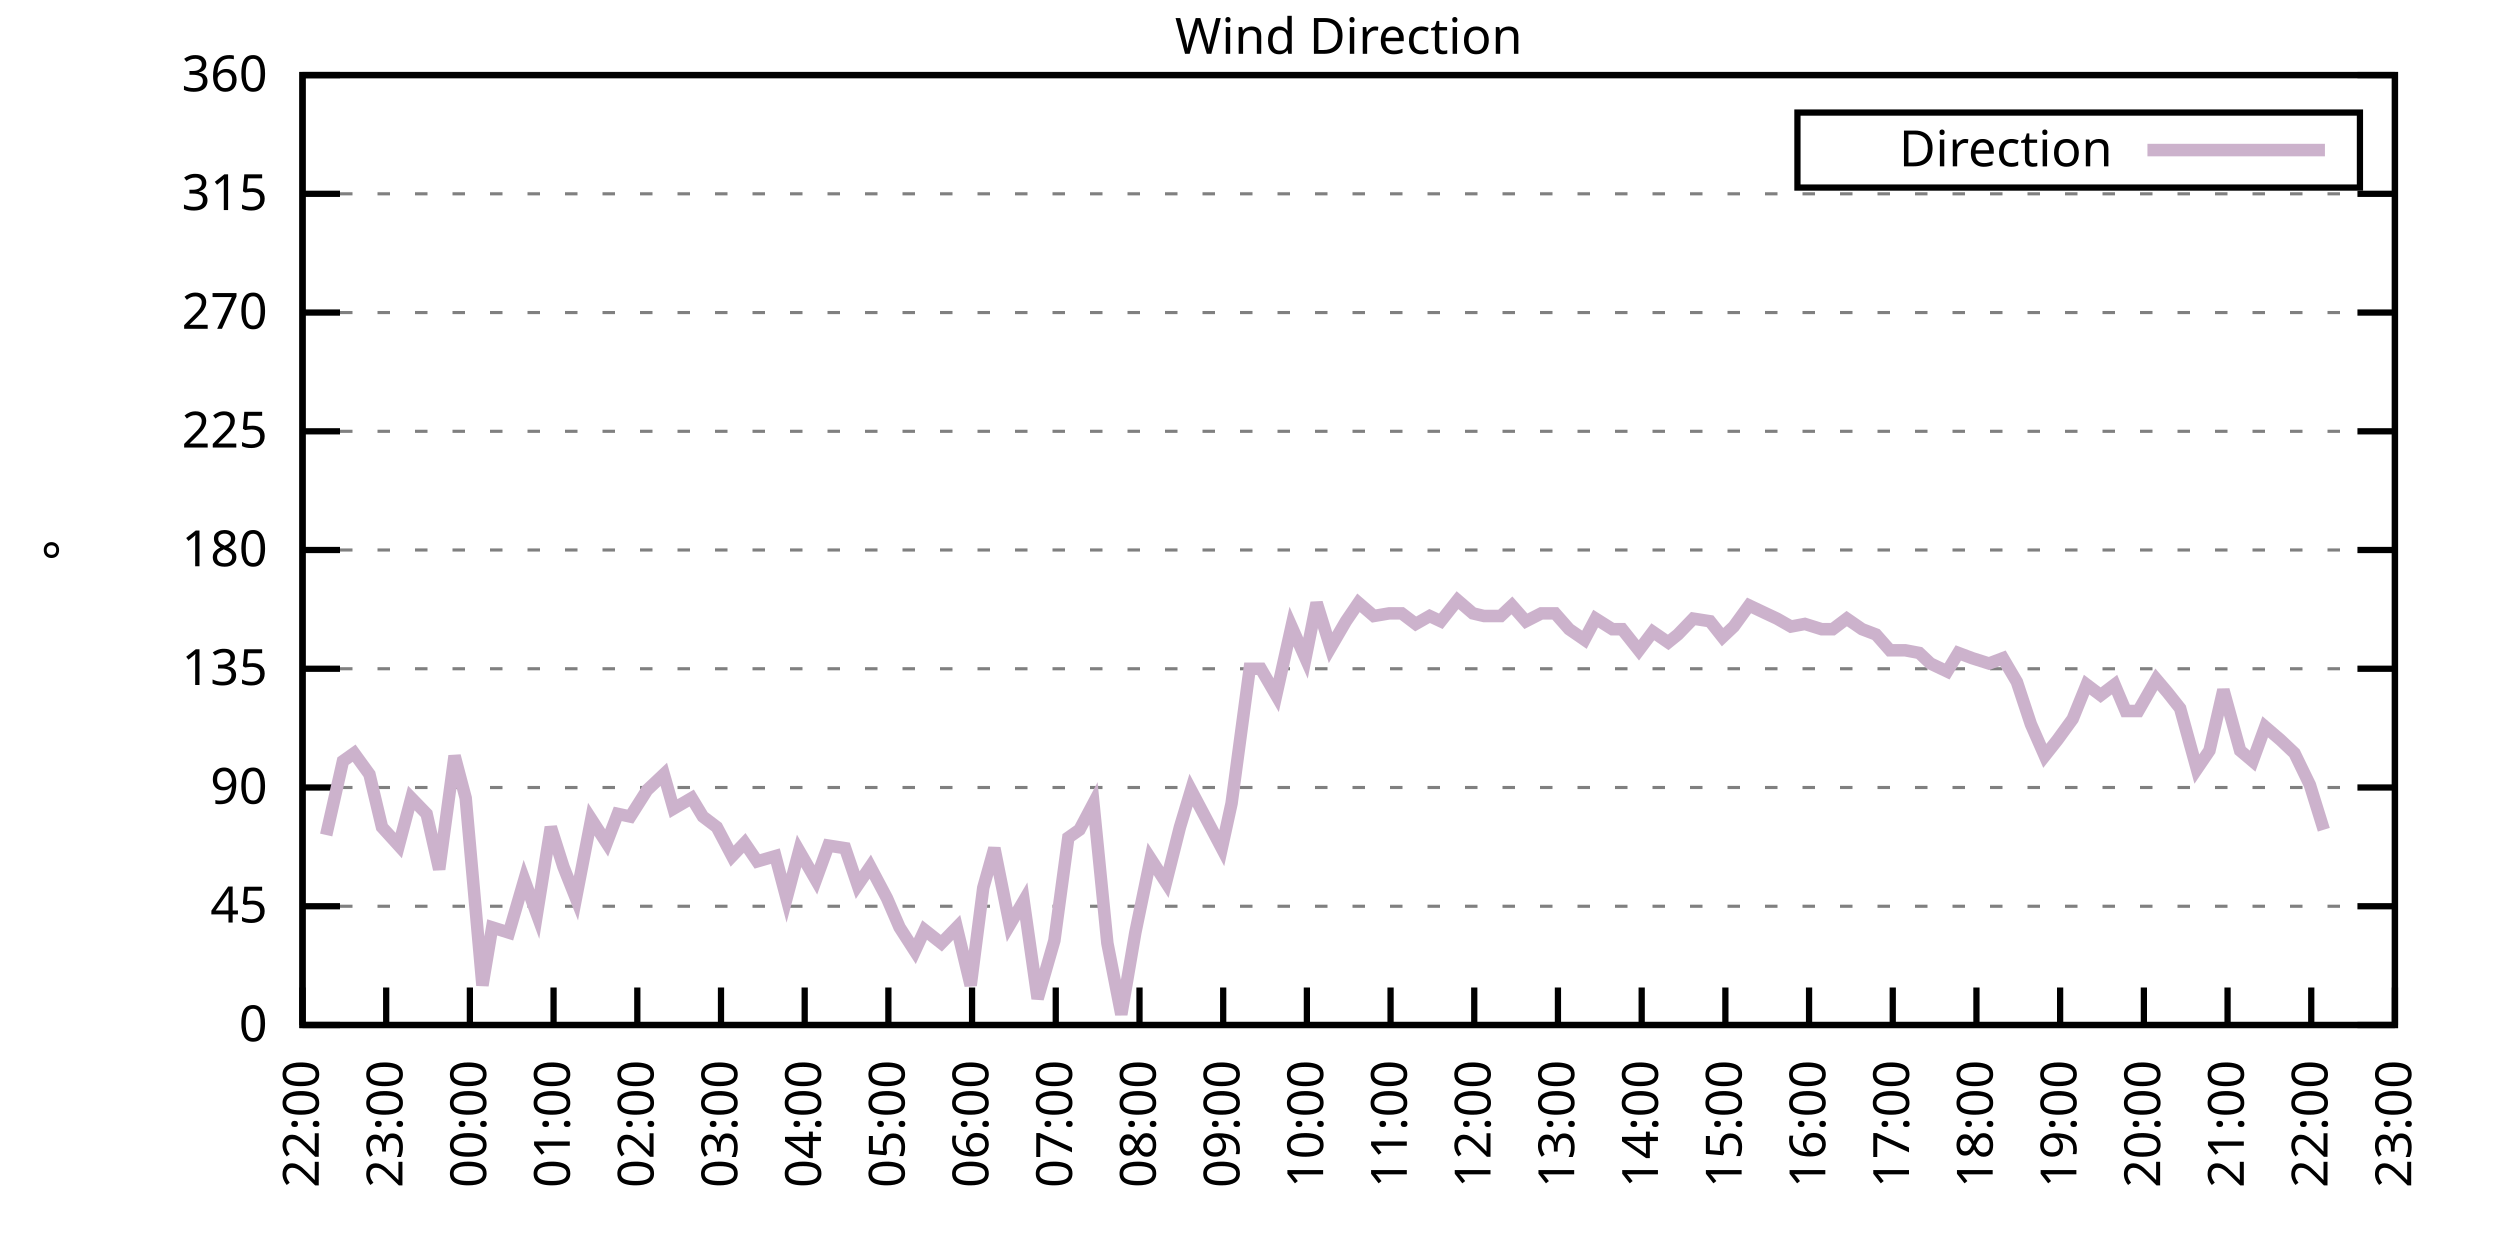
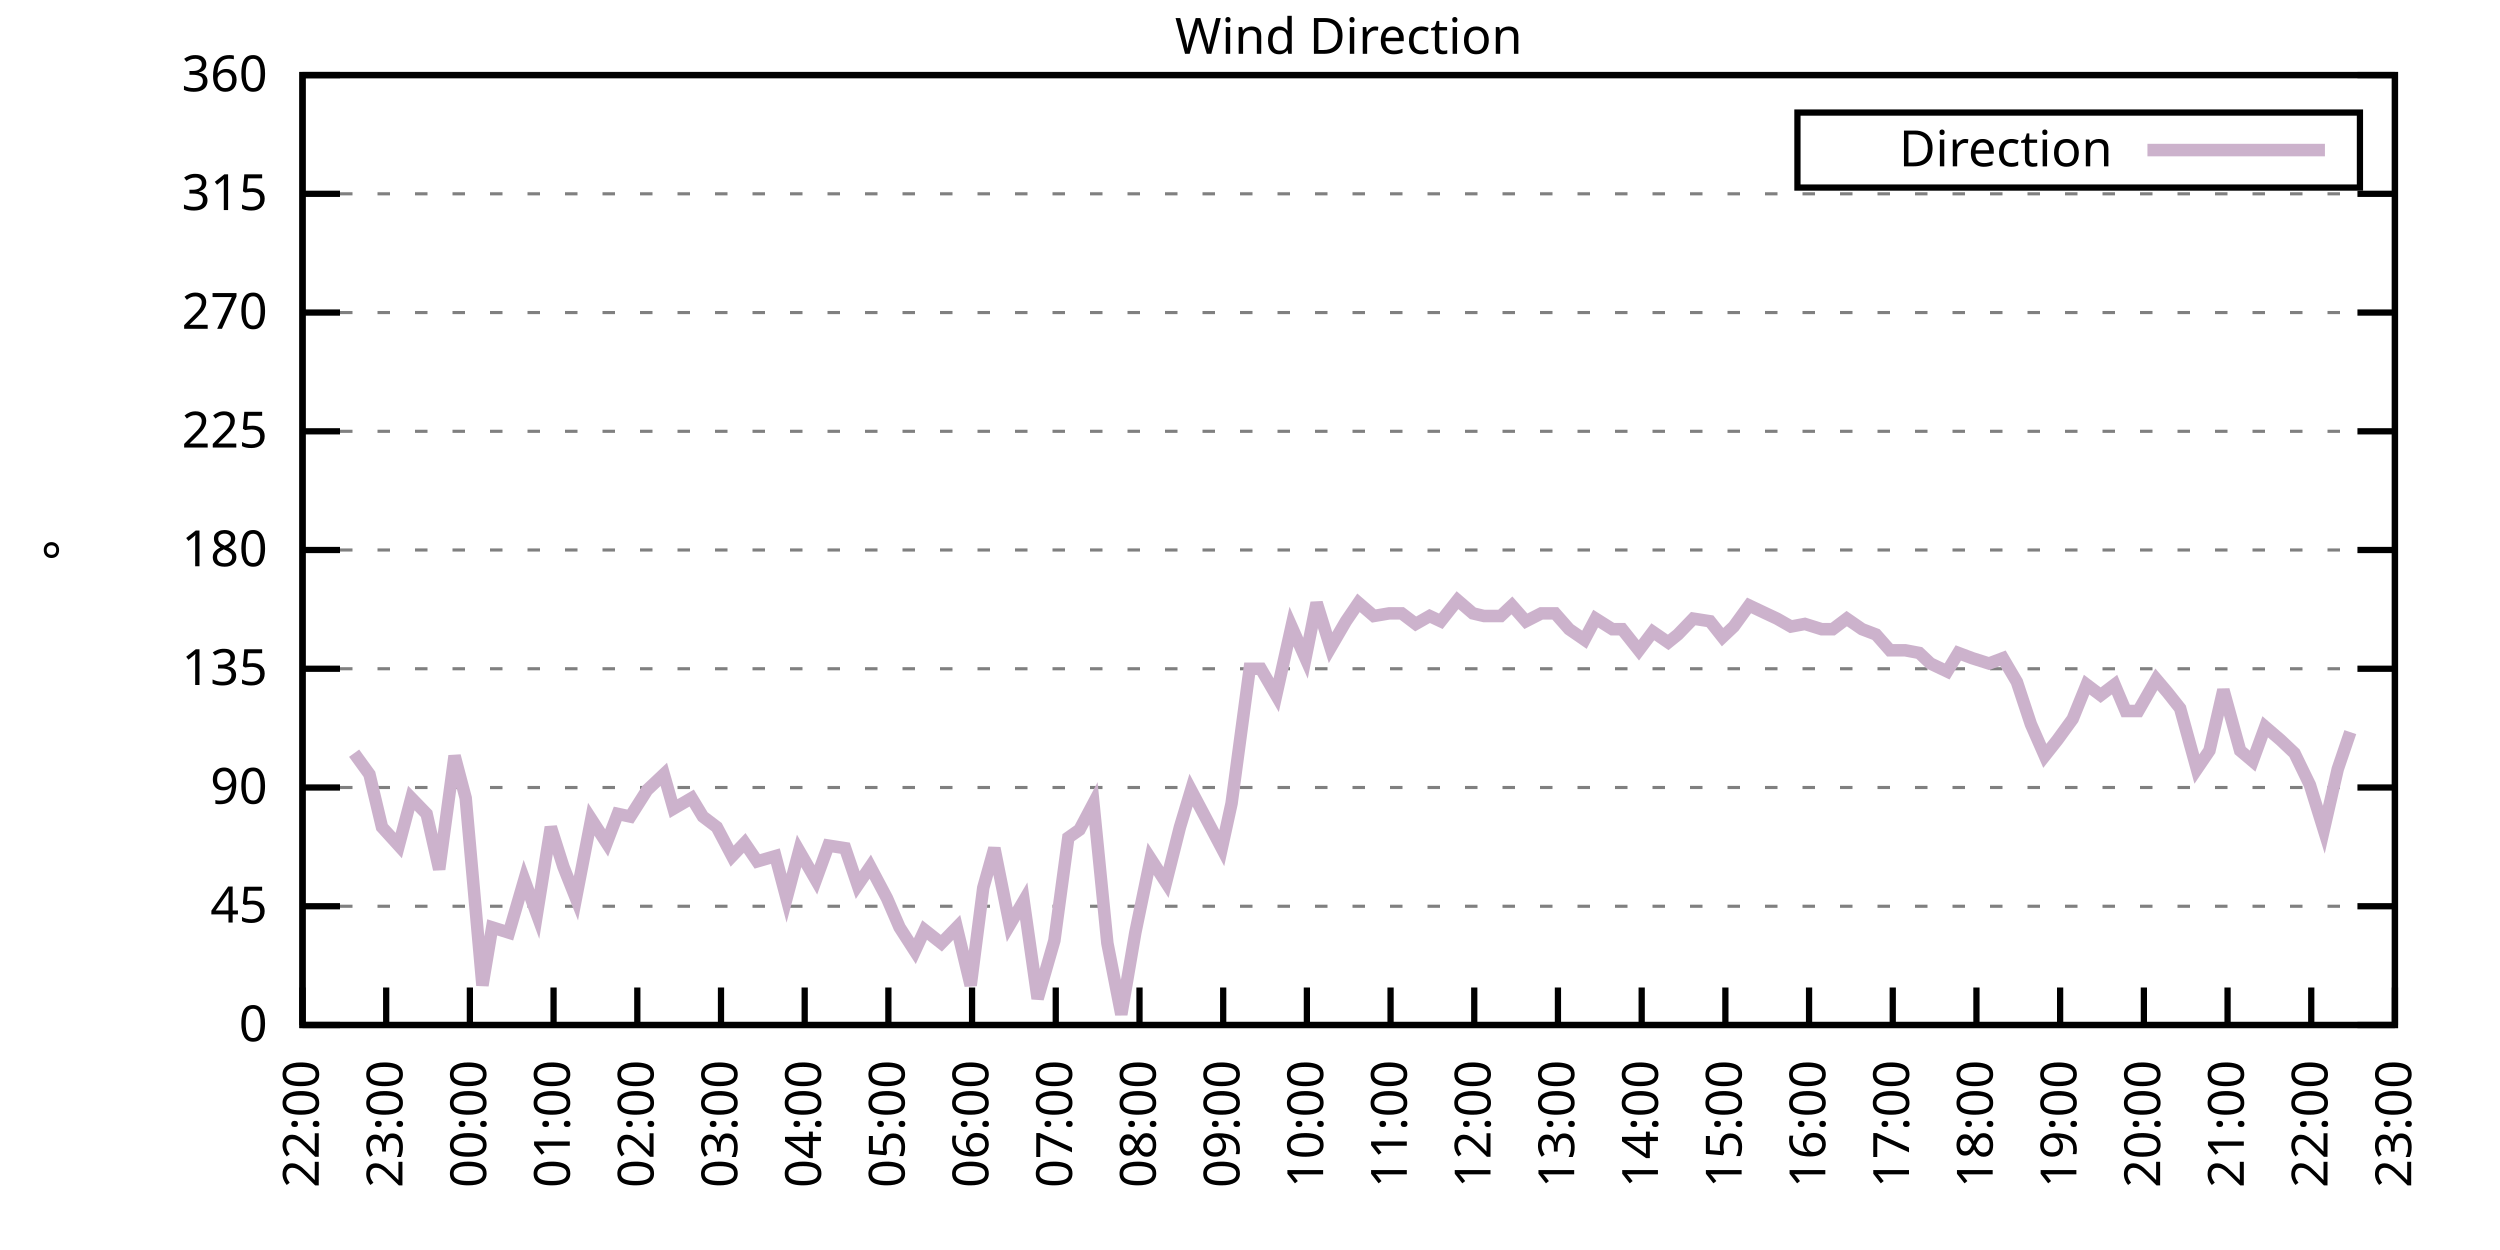
<svg xmlns="http://www.w3.org/2000/svg" xmlns:xlink="http://www.w3.org/1999/xlink" width="400" height="200" viewBox="0 0 400 200">
  <g id="gnuplot_canvas">
    <rect x="0" y="0" width="400" height="200" fill="none" />
    <defs>
      <circle id="gpDot" r="0.5" stroke-width="0.5" stroke="currentColor" />
      <path id="gpPt0" stroke-width="0.333" stroke="currentColor" d="M-1,0 h2 M0,-1 v2" />
      <path id="gpPt1" stroke-width="0.333" stroke="currentColor" d="M-1,-1 L1,1 M1,-1 L-1,1" />
      <path id="gpPt2" stroke-width="0.333" stroke="currentColor" d="M-1,0 L1,0 M0,-1 L0,1 M-1,-1 L1,1 M-1,1 L1,-1" />
      <rect id="gpPt3" stroke-width="0.333" stroke="currentColor" x="-1" y="-1" width="2" height="2" />
      <rect id="gpPt4" stroke-width="0.333" stroke="currentColor" fill="currentColor" x="-1" y="-1" width="2" height="2" />
      <circle id="gpPt5" stroke-width="0.333" stroke="currentColor" cx="0" cy="0" r="1" />
      <use xlink:href="#gpPt5" id="gpPt6" fill="currentColor" stroke="none" />
      <path id="gpPt7" stroke-width="0.333" stroke="currentColor" d="M0,-1.33 L-1.33,0.67 L1.33,0.67 z" />
      <use xlink:href="#gpPt7" id="gpPt8" fill="currentColor" stroke="none" />
      <use xlink:href="#gpPt7" id="gpPt9" stroke="currentColor" transform="rotate(180)" />
      <use xlink:href="#gpPt9" id="gpPt10" fill="currentColor" stroke="none" />
      <use xlink:href="#gpPt3" id="gpPt11" stroke="currentColor" transform="rotate(45)" />
      <use xlink:href="#gpPt11" id="gpPt12" fill="currentColor" stroke="none" />
      <path id="gpPt13" stroke-width="0.333" stroke="currentColor" d="M0,1.330 L1.265,0.411 L0.782,-1.067 L-0.782,-1.076 L-1.265,0.411 z" />
      <use xlink:href="#gpPt13" id="gpPt14" fill="currentColor" stroke="none" />
      <filter id="textbox" filterUnits="objectBoundingBox" x="0" y="0" height="1" width="1">
        <feFlood flood-color="white" flood-opacity="1" result="bgnd" />
        <feComposite in="SourceGraphic" in2="bgnd" operator="atop" />
      </filter>
      <filter id="greybox" filterUnits="objectBoundingBox" x="0" y="0" height="1" width="1">
        <feFlood flood-color="lightgrey" flood-opacity="1" result="grey" />
        <feComposite in="SourceGraphic" in2="grey" operator="atop" />
      </filter>
    </defs>
    <g fill="none" color="white" stroke="currentColor" stroke-width="1.00" stroke-linecap="butt" stroke-linejoin="miter">
</g>
    <g fill="none" color="black" stroke="currentColor" stroke-width="1.00" stroke-linecap="butt" stroke-linejoin="miter">
      <g stroke="none" shape-rendering="crispEdges">
        <polygon fill="rgb(255, 255, 255)" points="48.40,164.00 383.18,164.00 383.18,12.02 48.40,12.02 " />
      </g>
    </g>
    <g fill="none" color="black" stroke="currentColor" stroke-width="1.00" stroke-linecap="butt" stroke-linejoin="miter">
</g>
    <g fill="none" color="black" stroke="black" stroke-width="0.50" stroke-linecap="butt" stroke-linejoin="miter">
</g>
    <g fill="none" color="gray" stroke="currentColor" stroke-width="0.50" stroke-linecap="butt" stroke-linejoin="miter">
      <path stroke="gray" stroke-dasharray="2,4" class="gridline" d="M48.40,164.00 L383.19,164.00  " />
    </g>
    <g fill="none" color="gray" stroke="gray" stroke-width="1.00" stroke-linecap="butt" stroke-linejoin="miter">
</g>
    <g fill="none" color="black" stroke="currentColor" stroke-width="1.00" stroke-linecap="butt" stroke-linejoin="miter">
      <path stroke="black" d="M48.40,164.00 L54.40,164.00 M383.19,164.00 L377.19,164.00  " />
      <g transform="translate(42.80,166.60)" stroke="none" fill="black" font-family="Sans" font-size="8.00" text-anchor="end">
        <text>
          <tspan font-family="Sans"> 0</tspan>
        </text>
      </g>
    </g>
    <g fill="none" color="black" stroke="currentColor" stroke-width="1.00" stroke-linecap="butt" stroke-linejoin="miter">
</g>
    <g fill="none" color="black" stroke="black" stroke-width="0.50" stroke-linecap="butt" stroke-linejoin="miter">
</g>
    <g fill="none" color="gray" stroke="currentColor" stroke-width="0.50" stroke-linecap="butt" stroke-linejoin="miter">
      <path stroke="gray" stroke-dasharray="2,4" class="gridline" d="M48.40,145.00 L383.19,145.00  " />
    </g>
    <g fill="none" color="gray" stroke="gray" stroke-width="1.00" stroke-linecap="butt" stroke-linejoin="miter">
</g>
    <g fill="none" color="black" stroke="currentColor" stroke-width="1.00" stroke-linecap="butt" stroke-linejoin="miter">
      <path stroke="black" d="M48.40,145.00 L54.40,145.00 M383.19,145.00 L377.19,145.00  " />
      <g transform="translate(42.80,147.60)" stroke="none" fill="black" font-family="Sans" font-size="8.00" text-anchor="end">
        <text>
          <tspan font-family="Sans"> 45</tspan>
        </text>
      </g>
    </g>
    <g fill="none" color="black" stroke="currentColor" stroke-width="1.00" stroke-linecap="butt" stroke-linejoin="miter">
</g>
    <g fill="none" color="black" stroke="black" stroke-width="0.50" stroke-linecap="butt" stroke-linejoin="miter">
</g>
    <g fill="none" color="gray" stroke="currentColor" stroke-width="0.50" stroke-linecap="butt" stroke-linejoin="miter">
      <path stroke="gray" stroke-dasharray="2,4" class="gridline" d="M48.40,126.00 L383.19,126.00  " />
    </g>
    <g fill="none" color="gray" stroke="gray" stroke-width="1.00" stroke-linecap="butt" stroke-linejoin="miter">
</g>
    <g fill="none" color="black" stroke="currentColor" stroke-width="1.00" stroke-linecap="butt" stroke-linejoin="miter">
      <path stroke="black" d="M48.40,126.00 L54.40,126.00 M383.19,126.00 L377.19,126.00  " />
      <g transform="translate(42.80,128.60)" stroke="none" fill="black" font-family="Sans" font-size="8.00" text-anchor="end">
        <text>
          <tspan font-family="Sans"> 90</tspan>
        </text>
      </g>
    </g>
    <g fill="none" color="black" stroke="currentColor" stroke-width="1.00" stroke-linecap="butt" stroke-linejoin="miter">
</g>
    <g fill="none" color="black" stroke="black" stroke-width="0.50" stroke-linecap="butt" stroke-linejoin="miter">
</g>
    <g fill="none" color="gray" stroke="currentColor" stroke-width="0.50" stroke-linecap="butt" stroke-linejoin="miter">
      <path stroke="gray" stroke-dasharray="2,4" class="gridline" d="M48.40,107.00 L383.19,107.00  " />
    </g>
    <g fill="none" color="gray" stroke="gray" stroke-width="1.00" stroke-linecap="butt" stroke-linejoin="miter">
</g>
    <g fill="none" color="black" stroke="currentColor" stroke-width="1.00" stroke-linecap="butt" stroke-linejoin="miter">
      <path stroke="black" d="M48.40,107.00 L54.40,107.00 M383.19,107.00 L377.19,107.00  " />
      <g transform="translate(42.80,109.60)" stroke="none" fill="black" font-family="Sans" font-size="8.00" text-anchor="end">
        <text>
          <tspan font-family="Sans"> 135</tspan>
        </text>
      </g>
    </g>
    <g fill="none" color="black" stroke="currentColor" stroke-width="1.00" stroke-linecap="butt" stroke-linejoin="miter">
</g>
    <g fill="none" color="black" stroke="black" stroke-width="0.50" stroke-linecap="butt" stroke-linejoin="miter">
</g>
    <g fill="none" color="gray" stroke="currentColor" stroke-width="0.50" stroke-linecap="butt" stroke-linejoin="miter">
      <path stroke="gray" stroke-dasharray="2,4" class="gridline" d="M48.40,88.00 L383.19,88.00  " />
    </g>
    <g fill="none" color="gray" stroke="gray" stroke-width="1.00" stroke-linecap="butt" stroke-linejoin="miter">
</g>
    <g fill="none" color="black" stroke="currentColor" stroke-width="1.00" stroke-linecap="butt" stroke-linejoin="miter">
      <path stroke="black" d="M48.40,88.00 L54.40,88.00 M383.19,88.00 L377.19,88.00  " />
      <g transform="translate(42.80,90.60)" stroke="none" fill="black" font-family="Sans" font-size="8.00" text-anchor="end">
        <text>
          <tspan font-family="Sans"> 180</tspan>
        </text>
      </g>
    </g>
    <g fill="none" color="black" stroke="currentColor" stroke-width="1.00" stroke-linecap="butt" stroke-linejoin="miter">
</g>
    <g fill="none" color="black" stroke="black" stroke-width="0.50" stroke-linecap="butt" stroke-linejoin="miter">
</g>
    <g fill="none" color="gray" stroke="currentColor" stroke-width="0.50" stroke-linecap="butt" stroke-linejoin="miter">
      <path stroke="gray" stroke-dasharray="2,4" class="gridline" d="M48.40,69.01 L383.19,69.01  " />
    </g>
    <g fill="none" color="gray" stroke="gray" stroke-width="1.00" stroke-linecap="butt" stroke-linejoin="miter">
</g>
    <g fill="none" color="black" stroke="currentColor" stroke-width="1.00" stroke-linecap="butt" stroke-linejoin="miter">
      <path stroke="black" d="M48.40,69.01 L54.40,69.01 M383.19,69.01 L377.19,69.01  " />
      <g transform="translate(42.80,71.61)" stroke="none" fill="black" font-family="Sans" font-size="8.00" text-anchor="end">
        <text>
          <tspan font-family="Sans"> 225</tspan>
        </text>
      </g>
    </g>
    <g fill="none" color="black" stroke="currentColor" stroke-width="1.00" stroke-linecap="butt" stroke-linejoin="miter">
</g>
    <g fill="none" color="black" stroke="black" stroke-width="0.50" stroke-linecap="butt" stroke-linejoin="miter">
</g>
    <g fill="none" color="gray" stroke="currentColor" stroke-width="0.50" stroke-linecap="butt" stroke-linejoin="miter">
      <path stroke="gray" stroke-dasharray="2,4" class="gridline" d="M48.40,50.01 L383.19,50.01  " />
    </g>
    <g fill="none" color="gray" stroke="gray" stroke-width="1.00" stroke-linecap="butt" stroke-linejoin="miter">
</g>
    <g fill="none" color="black" stroke="currentColor" stroke-width="1.00" stroke-linecap="butt" stroke-linejoin="miter">
      <path stroke="black" d="M48.40,50.01 L54.40,50.01 M383.19,50.01 L377.19,50.01  " />
      <g transform="translate(42.80,52.61)" stroke="none" fill="black" font-family="Sans" font-size="8.00" text-anchor="end">
        <text>
          <tspan font-family="Sans"> 270</tspan>
        </text>
      </g>
    </g>
    <g fill="none" color="black" stroke="currentColor" stroke-width="1.00" stroke-linecap="butt" stroke-linejoin="miter">
</g>
    <g fill="none" color="black" stroke="black" stroke-width="0.50" stroke-linecap="butt" stroke-linejoin="miter">
</g>
    <g fill="none" color="gray" stroke="currentColor" stroke-width="0.50" stroke-linecap="butt" stroke-linejoin="miter">
      <path stroke="gray" stroke-dasharray="2,4" class="gridline" d="M48.40,31.01 L383.19,31.01  " />
    </g>
    <g fill="none" color="gray" stroke="gray" stroke-width="1.00" stroke-linecap="butt" stroke-linejoin="miter">
</g>
    <g fill="none" color="black" stroke="currentColor" stroke-width="1.00" stroke-linecap="butt" stroke-linejoin="miter">
      <path stroke="black" d="M48.40,31.01 L54.40,31.01 M383.19,31.01 L377.19,31.01  " />
      <g transform="translate(42.80,33.61)" stroke="none" fill="black" font-family="Sans" font-size="8.00" text-anchor="end">
        <text>
          <tspan font-family="Sans"> 315</tspan>
        </text>
      </g>
    </g>
    <g fill="none" color="black" stroke="currentColor" stroke-width="1.00" stroke-linecap="butt" stroke-linejoin="miter">
</g>
    <g fill="none" color="black" stroke="black" stroke-width="0.50" stroke-linecap="butt" stroke-linejoin="miter">
</g>
    <g fill="none" color="gray" stroke="currentColor" stroke-width="0.50" stroke-linecap="butt" stroke-linejoin="miter">
      <path stroke="gray" stroke-dasharray="2,4" class="gridline" d="M48.40,12.01 L383.19,12.01  " />
    </g>
    <g fill="none" color="gray" stroke="gray" stroke-width="1.00" stroke-linecap="butt" stroke-linejoin="miter">
</g>
    <g fill="none" color="black" stroke="currentColor" stroke-width="1.00" stroke-linecap="butt" stroke-linejoin="miter">
      <path stroke="black" d="M48.40,12.01 L54.40,12.01 M383.19,12.01 L377.19,12.01  " />
      <g transform="translate(42.80,14.61)" stroke="none" fill="black" font-family="Sans" font-size="8.00" text-anchor="end">
        <text>
          <tspan font-family="Sans"> 360</tspan>
        </text>
      </g>
    </g>
    <g fill="none" color="black" stroke="currentColor" stroke-width="1.00" stroke-linecap="butt" stroke-linejoin="miter">
      <path stroke="black" d="M48.40,164.00 L48.40,158.00  " />
      <g transform="translate(51.00,169.60) rotate(270.00)" stroke="none" fill="black" font-family="Sans" font-size="8.00" text-anchor="end">
        <text>
          <tspan font-family="Sans">22:00</tspan>
        </text>
      </g>
    </g>
    <g fill="none" color="black" stroke="currentColor" stroke-width="1.00" stroke-linecap="butt" stroke-linejoin="miter">
      <path stroke="black" d="M61.79,164.00 L61.79,158.00  " />
      <g transform="translate(64.39,169.60) rotate(270.00)" stroke="none" fill="black" font-family="Sans" font-size="8.00" text-anchor="end">
        <text>
          <tspan font-family="Sans">23:00</tspan>
        </text>
      </g>
    </g>
    <g fill="none" color="black" stroke="currentColor" stroke-width="1.00" stroke-linecap="butt" stroke-linejoin="miter">
      <path stroke="black" d="M75.18,164.00 L75.18,158.00  " />
      <g transform="translate(77.78,169.60) rotate(270.00)" stroke="none" fill="black" font-family="Sans" font-size="8.00" text-anchor="end">
        <text>
          <tspan font-family="Sans">00:00</tspan>
        </text>
      </g>
    </g>
    <g fill="none" color="black" stroke="currentColor" stroke-width="1.00" stroke-linecap="butt" stroke-linejoin="miter">
      <path stroke="black" d="M88.57,164.00 L88.57,158.00  " />
      <g transform="translate(91.17,169.60) rotate(270.00)" stroke="none" fill="black" font-family="Sans" font-size="8.00" text-anchor="end">
        <text>
          <tspan font-family="Sans">01:00</tspan>
        </text>
      </g>
    </g>
    <g fill="none" color="black" stroke="currentColor" stroke-width="1.00" stroke-linecap="butt" stroke-linejoin="miter">
      <path stroke="black" d="M101.97,164.00 L101.97,158.00  " />
      <g transform="translate(104.57,169.60) rotate(270.00)" stroke="none" fill="black" font-family="Sans" font-size="8.00" text-anchor="end">
        <text>
          <tspan font-family="Sans">02:00</tspan>
        </text>
      </g>
    </g>
    <g fill="none" color="black" stroke="currentColor" stroke-width="1.00" stroke-linecap="butt" stroke-linejoin="miter">
      <path stroke="black" d="M115.36,164.00 L115.36,158.00  " />
      <g transform="translate(117.96,169.60) rotate(270.00)" stroke="none" fill="black" font-family="Sans" font-size="8.00" text-anchor="end">
        <text>
          <tspan font-family="Sans">03:00</tspan>
        </text>
      </g>
    </g>
    <g fill="none" color="black" stroke="currentColor" stroke-width="1.00" stroke-linecap="butt" stroke-linejoin="miter">
      <path stroke="black" d="M128.75,164.00 L128.75,158.00  " />
      <g transform="translate(131.35,169.60) rotate(270.00)" stroke="none" fill="black" font-family="Sans" font-size="8.00" text-anchor="end">
        <text>
          <tspan font-family="Sans">04:00</tspan>
        </text>
      </g>
    </g>
    <g fill="none" color="black" stroke="currentColor" stroke-width="1.00" stroke-linecap="butt" stroke-linejoin="miter">
      <path stroke="black" d="M142.14,164.00 L142.14,158.00  " />
      <g transform="translate(144.74,169.60) rotate(270.00)" stroke="none" fill="black" font-family="Sans" font-size="8.00" text-anchor="end">
        <text>
          <tspan font-family="Sans">05:00</tspan>
        </text>
      </g>
    </g>
    <g fill="none" color="black" stroke="currentColor" stroke-width="1.00" stroke-linecap="butt" stroke-linejoin="miter">
      <path stroke="black" d="M155.53,164.00 L155.53,158.00  " />
      <g transform="translate(158.13,169.60) rotate(270.00)" stroke="none" fill="black" font-family="Sans" font-size="8.00" text-anchor="end">
        <text>
          <tspan font-family="Sans">06:00</tspan>
        </text>
      </g>
    </g>
    <g fill="none" color="black" stroke="currentColor" stroke-width="1.00" stroke-linecap="butt" stroke-linejoin="miter">
      <path stroke="black" d="M168.92,164.00 L168.92,158.00  " />
      <g transform="translate(171.52,169.60) rotate(270.00)" stroke="none" fill="black" font-family="Sans" font-size="8.00" text-anchor="end">
        <text>
          <tspan font-family="Sans">07:00</tspan>
        </text>
      </g>
    </g>
    <g fill="none" color="black" stroke="currentColor" stroke-width="1.00" stroke-linecap="butt" stroke-linejoin="miter">
      <path stroke="black" d="M182.32,164.00 L182.32,158.00  " />
      <g transform="translate(184.92,169.60) rotate(270.00)" stroke="none" fill="black" font-family="Sans" font-size="8.00" text-anchor="end">
        <text>
          <tspan font-family="Sans">08:00</tspan>
        </text>
      </g>
    </g>
    <g fill="none" color="black" stroke="currentColor" stroke-width="1.00" stroke-linecap="butt" stroke-linejoin="miter">
      <path stroke="black" d="M195.71,164.00 L195.71,158.00  " />
      <g transform="translate(198.31,169.60) rotate(270.00)" stroke="none" fill="black" font-family="Sans" font-size="8.00" text-anchor="end">
        <text>
          <tspan font-family="Sans">09:00</tspan>
        </text>
      </g>
    </g>
    <g fill="none" color="black" stroke="currentColor" stroke-width="1.00" stroke-linecap="butt" stroke-linejoin="miter">
      <path stroke="black" d="M209.10,164.00 L209.10,158.00  " />
      <g transform="translate(211.70,169.60) rotate(270.00)" stroke="none" fill="black" font-family="Sans" font-size="8.00" text-anchor="end">
        <text>
          <tspan font-family="Sans">10:00</tspan>
        </text>
      </g>
    </g>
    <g fill="none" color="black" stroke="currentColor" stroke-width="1.00" stroke-linecap="butt" stroke-linejoin="miter">
      <path stroke="black" d="M222.49,164.00 L222.49,158.00  " />
      <g transform="translate(225.09,169.60) rotate(270.00)" stroke="none" fill="black" font-family="Sans" font-size="8.00" text-anchor="end">
        <text>
          <tspan font-family="Sans">11:00</tspan>
        </text>
      </g>
    </g>
    <g fill="none" color="black" stroke="currentColor" stroke-width="1.00" stroke-linecap="butt" stroke-linejoin="miter">
      <path stroke="black" d="M235.88,164.00 L235.88,158.00  " />
      <g transform="translate(238.48,169.60) rotate(270.00)" stroke="none" fill="black" font-family="Sans" font-size="8.00" text-anchor="end">
        <text>
          <tspan font-family="Sans">12:00</tspan>
        </text>
      </g>
    </g>
    <g fill="none" color="black" stroke="currentColor" stroke-width="1.00" stroke-linecap="butt" stroke-linejoin="miter">
      <path stroke="black" d="M249.27,164.00 L249.27,158.00  " />
      <g transform="translate(251.87,169.60) rotate(270.00)" stroke="none" fill="black" font-family="Sans" font-size="8.00" text-anchor="end">
        <text>
          <tspan font-family="Sans">13:00</tspan>
        </text>
      </g>
    </g>
    <g fill="none" color="black" stroke="currentColor" stroke-width="1.00" stroke-linecap="butt" stroke-linejoin="miter">
      <path stroke="black" d="M262.67,164.00 L262.67,158.00  " />
      <g transform="translate(265.27,169.60) rotate(270.00)" stroke="none" fill="black" font-family="Sans" font-size="8.00" text-anchor="end">
        <text>
          <tspan font-family="Sans">14:00</tspan>
        </text>
      </g>
    </g>
    <g fill="none" color="black" stroke="currentColor" stroke-width="1.00" stroke-linecap="butt" stroke-linejoin="miter">
      <path stroke="black" d="M276.06,164.00 L276.06,158.00  " />
      <g transform="translate(278.66,169.60) rotate(270.00)" stroke="none" fill="black" font-family="Sans" font-size="8.00" text-anchor="end">
        <text>
          <tspan font-family="Sans">15:00</tspan>
        </text>
      </g>
    </g>
    <g fill="none" color="black" stroke="currentColor" stroke-width="1.00" stroke-linecap="butt" stroke-linejoin="miter">
      <path stroke="black" d="M289.45,164.00 L289.45,158.00  " />
      <g transform="translate(292.05,169.60) rotate(270.00)" stroke="none" fill="black" font-family="Sans" font-size="8.00" text-anchor="end">
        <text>
          <tspan font-family="Sans">16:00</tspan>
        </text>
      </g>
    </g>
    <g fill="none" color="black" stroke="currentColor" stroke-width="1.00" stroke-linecap="butt" stroke-linejoin="miter">
      <path stroke="black" d="M302.84,164.00 L302.84,158.00  " />
      <g transform="translate(305.44,169.60) rotate(270.00)" stroke="none" fill="black" font-family="Sans" font-size="8.00" text-anchor="end">
        <text>
          <tspan font-family="Sans">17:00</tspan>
        </text>
      </g>
    </g>
    <g fill="none" color="black" stroke="currentColor" stroke-width="1.00" stroke-linecap="butt" stroke-linejoin="miter">
      <path stroke="black" d="M316.23,164.00 L316.23,158.00  " />
      <g transform="translate(318.83,169.60) rotate(270.00)" stroke="none" fill="black" font-family="Sans" font-size="8.00" text-anchor="end">
        <text>
          <tspan font-family="Sans">18:00</tspan>
        </text>
      </g>
    </g>
    <g fill="none" color="black" stroke="currentColor" stroke-width="1.00" stroke-linecap="butt" stroke-linejoin="miter">
      <path stroke="black" d="M329.62,164.00 L329.62,158.00  " />
      <g transform="translate(332.22,169.60) rotate(270.00)" stroke="none" fill="black" font-family="Sans" font-size="8.00" text-anchor="end">
        <text>
          <tspan font-family="Sans">19:00</tspan>
        </text>
      </g>
    </g>
    <g fill="none" color="black" stroke="currentColor" stroke-width="1.00" stroke-linecap="butt" stroke-linejoin="miter">
      <path stroke="black" d="M343.02,164.00 L343.02,158.00  " />
      <g transform="translate(345.62,169.60) rotate(270.00)" stroke="none" fill="black" font-family="Sans" font-size="8.00" text-anchor="end">
        <text>
          <tspan font-family="Sans">20:00</tspan>
        </text>
      </g>
    </g>
    <g fill="none" color="black" stroke="currentColor" stroke-width="1.00" stroke-linecap="butt" stroke-linejoin="miter">
      <path stroke="black" d="M356.41,164.00 L356.41,158.00  " />
      <g transform="translate(359.01,169.60) rotate(270.00)" stroke="none" fill="black" font-family="Sans" font-size="8.00" text-anchor="end">
        <text>
          <tspan font-family="Sans">21:00</tspan>
        </text>
      </g>
    </g>
    <g fill="none" color="black" stroke="currentColor" stroke-width="1.00" stroke-linecap="butt" stroke-linejoin="miter">
      <path stroke="black" d="M369.80,164.00 L369.80,158.00  " />
      <g transform="translate(372.40,169.60) rotate(270.00)" stroke="none" fill="black" font-family="Sans" font-size="8.00" text-anchor="end">
        <text>
          <tspan font-family="Sans">22:00</tspan>
        </text>
      </g>
    </g>
    <g fill="none" color="black" stroke="currentColor" stroke-width="1.00" stroke-linecap="butt" stroke-linejoin="miter">
      <path stroke="black" d="M383.19,164.00 L383.19,158.00  " />
      <g transform="translate(385.79,169.60) rotate(270.00)" stroke="none" fill="black" font-family="Sans" font-size="8.00" text-anchor="end">
        <text>
          <tspan font-family="Sans">23:00</tspan>
        </text>
      </g>
    </g>
    <g fill="none" color="black" stroke="currentColor" stroke-width="1.00" stroke-linecap="butt" stroke-linejoin="miter">
</g>
    <g fill="none" color="black" stroke="currentColor" stroke-width="1.00" stroke-linecap="butt" stroke-linejoin="miter">
      <path stroke="black" d="M48.40,12.01 L48.40,164.00 L383.19,164.00 L383.19,12.01 L48.40,12.01 Z  " />
    </g>
    <g fill="none" color="black" stroke="currentColor" stroke-width="1.00" stroke-linecap="butt" stroke-linejoin="miter">
</g>
    <g fill="none" color="black" stroke="currentColor" stroke-width="1.00" stroke-linecap="butt" stroke-linejoin="miter">
      <path stroke="black" d="M287.59,30.01 L287.59,18.01 L377.59,18.01 L377.59,30.01 L287.59,30.01 Z  " />
    </g>
    <g id="Wind_direction_plot_1">
      <g fill="none" color="white" stroke="black" stroke-width="2.00" stroke-linecap="butt" stroke-linejoin="miter">
</g>
      <g fill="none" color="black" stroke="currentColor" stroke-width="2.00" stroke-linecap="butt" stroke-linejoin="miter">
        <g transform="translate(337.99,26.61)" stroke="none" fill="black" font-family="Sans" font-size="8.00" text-anchor="end">
          <text>
            <tspan font-family="Sans">Direction</tspan>
          </text>
        </g>
      </g>
      <g fill="none" color="black" stroke="currentColor" stroke-width="2.00" stroke-linecap="butt" stroke-linejoin="miter">
-         <path stroke="rgb(204, 178, 204)" d="M343.59,24.01 L371.99,24.01 M52.19,133.60 L54.87,121.78 L56.66,120.51 L59.11,123.89 L61.12,132.34 L63.80,135.29   L65.81,127.69 L68.26,130.22 L70.27,139.09 L72.73,120.94 L74.51,127.69 L77.19,157.67 L78.75,148.38 L81.43,149.22   L83.89,140.78 L85.90,146.27 L88.13,132.34 L90.14,138.67 L92.15,143.73 L94.60,131.07 L97.06,134.87 L98.84,130.22   L100.85,130.65 L103.53,126.42 L106.21,123.89 L107.77,129.38 L110.67,127.69 L112.46,130.65 L114.69,132.34 L117.14,136.98   L119.15,134.87 L121.16,137.82 L124.06,136.98 L125.85,143.73 L127.86,136.14 L130.54,140.78 L132.54,135.29 L135.22,135.71   L137.23,141.62 L139.24,138.67 L141.92,143.73 L143.93,148.38 L146.38,152.18 L147.94,148.80 L150.62,150.91 L153.08,148.38   L155.31,157.67 L157.32,142.05 L159.10,135.71 L161.56,147.96 L163.79,144.16 L166.02,159.78 L168.70,150.49 L170.93,134.02   L172.72,132.76 L174.95,128.54 L177.18,150.91 L179.41,162.31 L181.65,149.22 L184.10,137.40 L186.56,141.20 L188.79,132.34   L190.57,126.42 L193.03,131.07 L195.48,135.71 L197.05,128.54 L199.95,107.00 L201.73,107.00 L204.19,111.23 L206.64,100.25   L208.88,105.31 L210.66,96.45 L212.89,103.63 L215.35,99.40 L217.36,96.45 L219.81,98.56 L222.27,98.14 L224.28,98.14   L226.51,99.83 L228.74,98.56 L230.53,99.40 L233.20,96.03 L235.66,98.14 L237.44,98.56 L240.12,98.56 L241.91,96.87   L244.14,99.40 L246.60,98.14 L248.83,98.14 L251.06,100.67 L253.51,102.36 L255.30,98.98 L257.98,100.67 L259.54,100.67   L262.22,104.05 L264.45,101.09 L266.91,102.78 L268.47,101.52 L270.92,98.98 L273.60,99.40 L275.61,101.94 L277.40,100.25   L279.85,96.87 L282.53,98.14 L284.32,98.98 L286.55,100.25 L288.78,99.83 L291.46,100.67 L293.24,100.67 L295.48,98.98   L297.93,100.67 L300.16,101.52 L302.39,104.05 L304.85,104.05 L307.08,104.47 L308.87,106.16 L311.54,107.43 L313.33,104.47   L315.56,105.31 L318.24,106.16 L320.47,105.31 L322.70,109.11 L324.94,115.87 L327.17,120.94 L329.18,118.40 L331.63,115.03   L333.86,109.54 L336.10,111.23 L338.33,109.54 L340.11,113.76 L342.12,113.76 L345.02,108.69 L346.81,110.80 L348.82,113.34   L351.50,123.05 L353.51,120.09 L355.74,110.38 L358.42,120.09 L360.42,121.78 L362.43,116.29 L364.89,118.40 L367.12,120.51   L369.58,125.58 L371.81,132.76  " />
+         <path stroke="rgb(204, 178, 204)" d="M343.59,24.01 L371.99,24.01 M56.66,120.51 L59.11,123.89 L61.12,132.34 L63.80,135.29 L65.81,127.69 L68.26,130.22   L70.27,139.09 L72.73,120.94 L74.51,127.69 L77.19,157.67 L78.75,148.38 L81.43,149.22 L83.89,140.78 L85.90,146.27   L88.13,132.34 L90.14,138.67 L92.15,143.73 L94.60,131.07 L97.06,134.87 L98.84,130.22 L100.85,130.65 L103.53,126.42   L106.21,123.89 L107.77,129.38 L110.67,127.69 L112.46,130.65 L114.69,132.34 L117.14,136.98 L119.15,134.87 L121.16,137.82   L124.06,136.98 L125.85,143.73 L127.86,136.14 L130.54,140.78 L132.54,135.29 L135.22,135.71 L137.23,141.62 L139.24,138.67   L141.92,143.73 L143.93,148.38 L146.38,152.18 L147.94,148.80 L150.62,150.91 L153.08,148.38 L155.31,157.67 L157.32,142.05   L159.10,135.71 L161.56,147.96 L163.79,144.16 L166.02,159.78 L168.70,150.49 L170.93,134.02 L172.72,132.76 L174.95,128.54   L177.18,150.91 L179.41,162.31 L181.65,149.22 L184.10,137.40 L186.56,141.20 L188.79,132.34 L190.57,126.42 L193.03,131.07   L195.48,135.71 L197.05,128.54 L199.95,107.00 L201.73,107.00 L204.19,111.23 L206.64,100.25 L208.88,105.31 L210.66,96.45   L212.89,103.63 L215.35,99.40 L217.36,96.45 L219.81,98.56 L222.27,98.14 L224.28,98.14 L226.51,99.83 L228.74,98.56   L230.53,99.40 L233.20,96.03 L235.66,98.14 L237.44,98.56 L240.12,98.56 L241.91,96.87 L244.14,99.40 L246.60,98.14   L248.83,98.14 L251.06,100.67 L253.51,102.36 L255.30,98.98 L257.98,100.67 L259.54,100.67 L262.22,104.05 L264.45,101.09   L266.91,102.78 L268.47,101.52 L270.92,98.98 L273.60,99.40 L275.61,101.94 L277.40,100.25 L279.85,96.87 L282.53,98.14   L284.32,98.98 L286.55,100.25 L288.78,99.83 L291.46,100.67 L293.24,100.67 L295.48,98.98 L297.93,100.67 L300.16,101.52   L302.39,104.05 L304.85,104.05 L307.08,104.47 L308.87,106.16 L311.54,107.43 L313.33,104.47 L315.56,105.31 L318.24,106.16   L320.47,105.31 L322.70,109.11 L324.94,115.87 L327.17,120.94 L329.18,118.40 L331.63,115.03 L333.86,109.54 L336.10,111.23   L338.33,109.54 L340.11,113.76 L342.12,113.76 L345.02,108.69 L346.81,110.80 L348.82,113.34 L351.50,123.05 L353.51,120.09   L355.74,110.38 L358.42,120.09 L360.42,121.78 L362.43,116.29 L364.89,118.40 L367.12,120.51 L369.58,125.58 L371.81,132.76   L374.04,123.05 L376.05,117.14  " />
      </g>
    </g>
    <g fill="none" color="black" stroke="currentColor" stroke-width="2.00" stroke-linecap="butt" stroke-linejoin="miter">
</g>
    <g fill="none" color="black" stroke="black" stroke-width="1.00" stroke-linecap="butt" stroke-linejoin="miter">
</g>
    <g fill="none" color="black" stroke="currentColor" stroke-width="1.00" stroke-linecap="butt" stroke-linejoin="miter">
      <path stroke="black" d="M48.40,12.01 L48.40,164.00 L383.19,164.00 L383.19,12.01 L48.40,12.01 Z  " />
      <g transform="translate(12.80,88.01) rotate(270.00)" stroke="none" fill="black" font-family="Sans" font-size="8.00" text-anchor="middle">
        <text>
          <tspan font-family="Sans">°</tspan>
        </text>
      </g>
    </g>
    <g fill="none" color="black" stroke="currentColor" stroke-width="1.00" stroke-linecap="butt" stroke-linejoin="miter">
</g>
    <g fill="none" color="black" stroke="currentColor" stroke-width="1.00" stroke-linecap="butt" stroke-linejoin="miter">
      <g transform="translate(215.79,8.61)" stroke="none" fill="black" font-family="Sans" font-size="8.00" text-anchor="middle">
        <text>
          <tspan font-family="Sans">Wind Direction</tspan>
        </text>
      </g>
    </g>
    <g fill="none" color="black" stroke="currentColor" stroke-width="1.00" stroke-linecap="butt" stroke-linejoin="miter">
</g>
  </g>
</svg>
